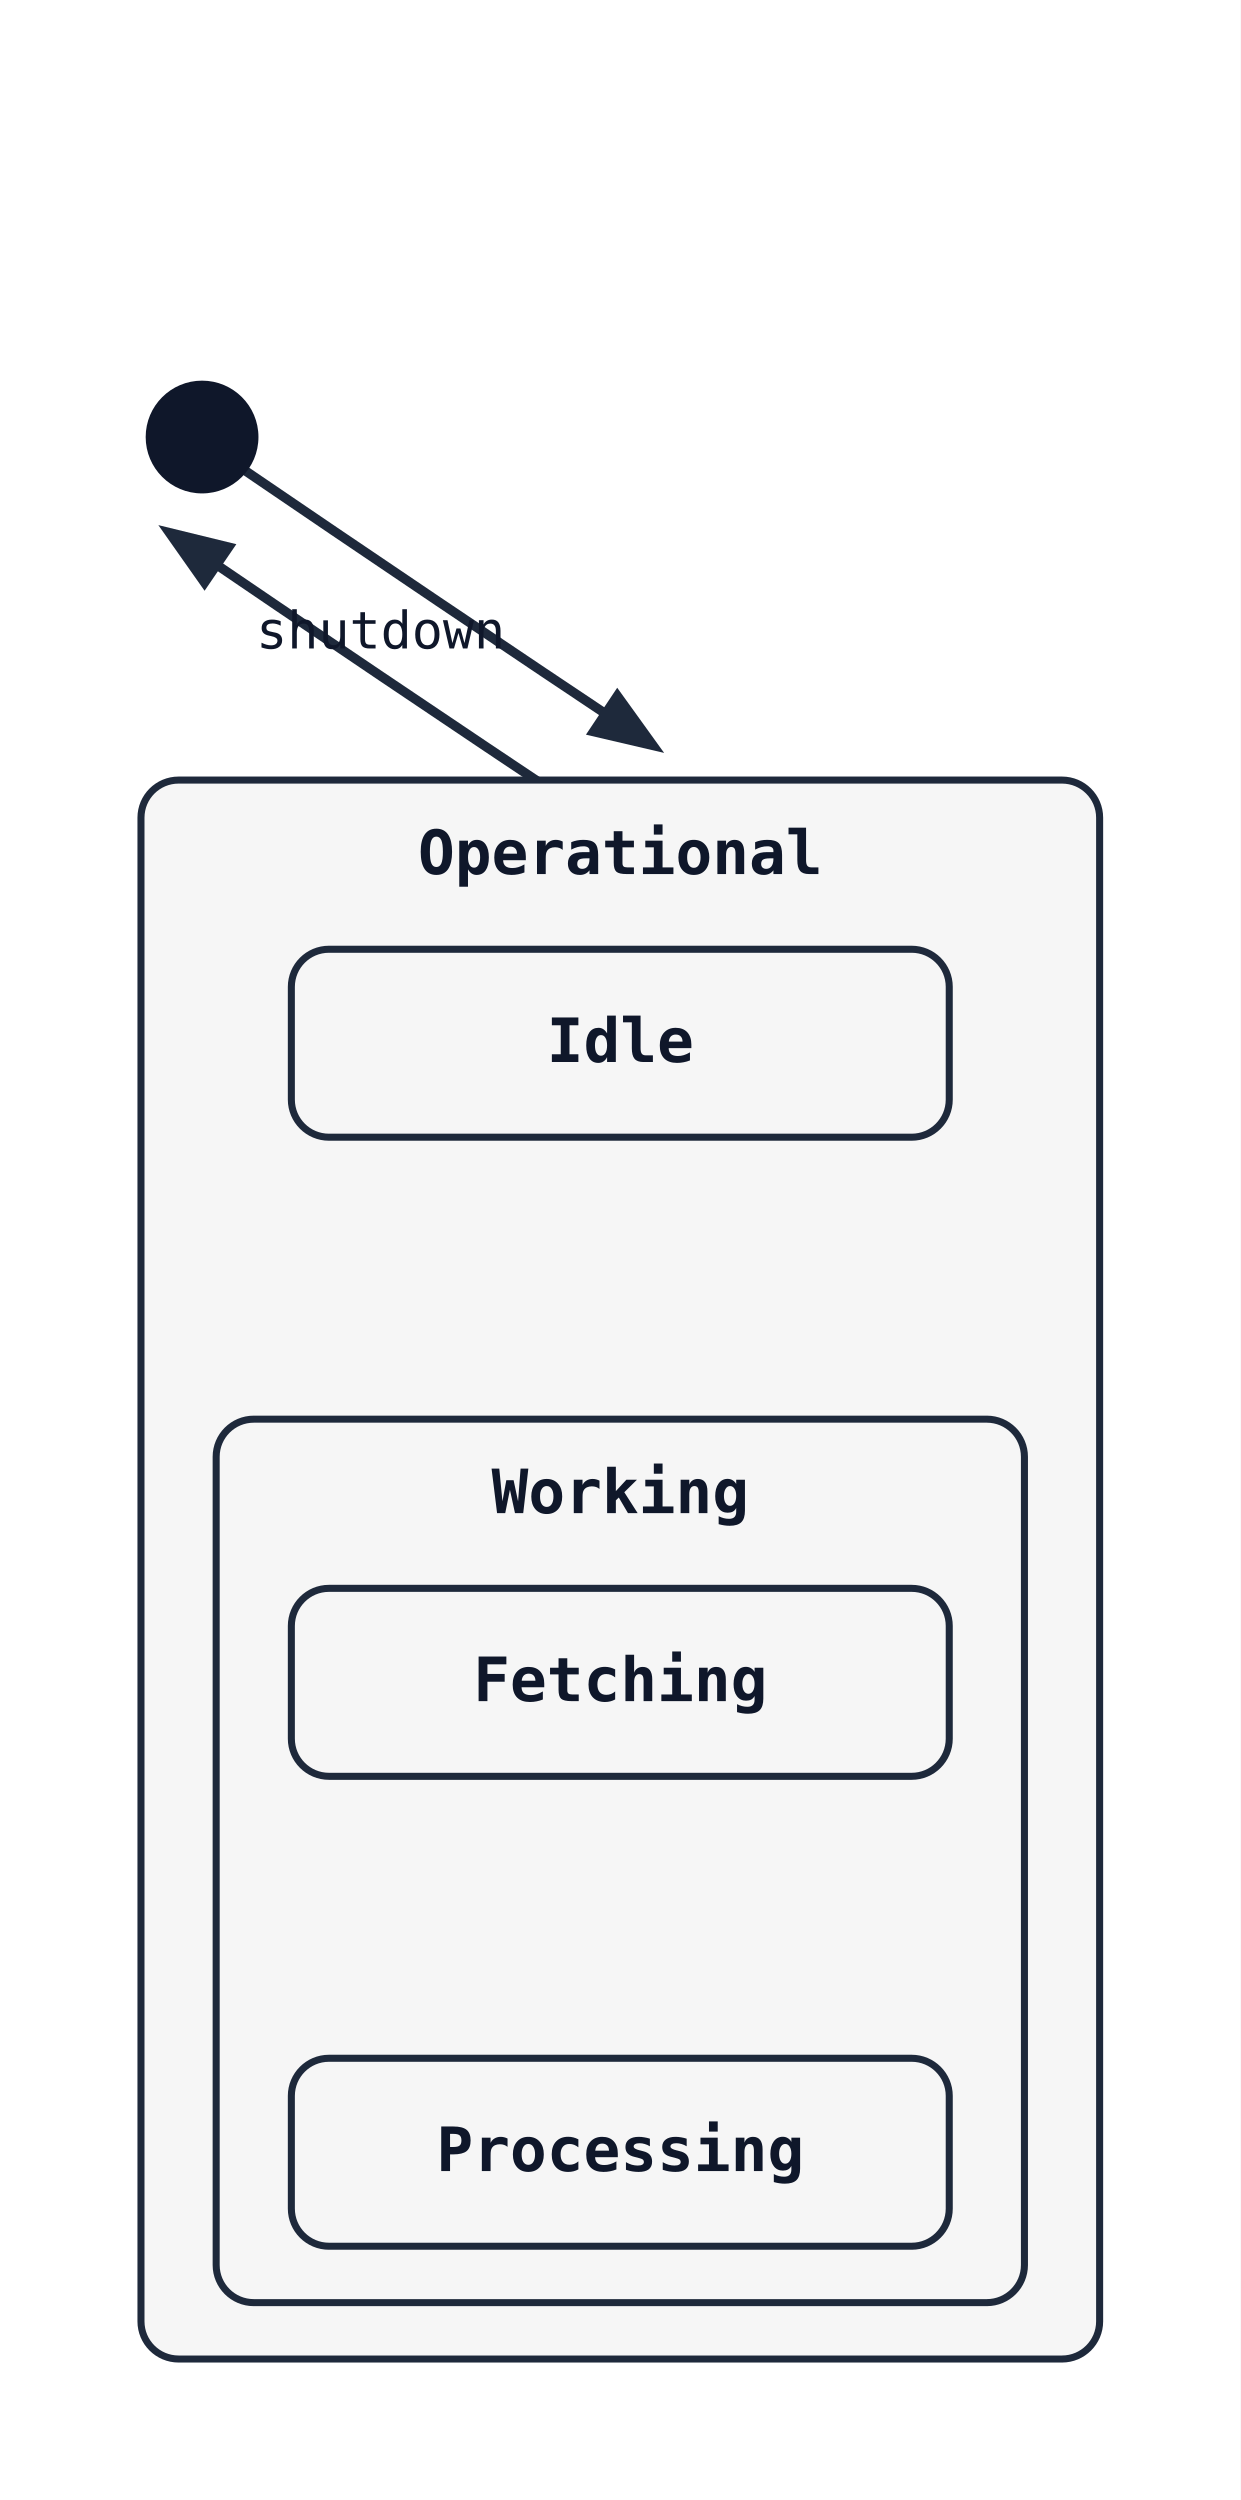
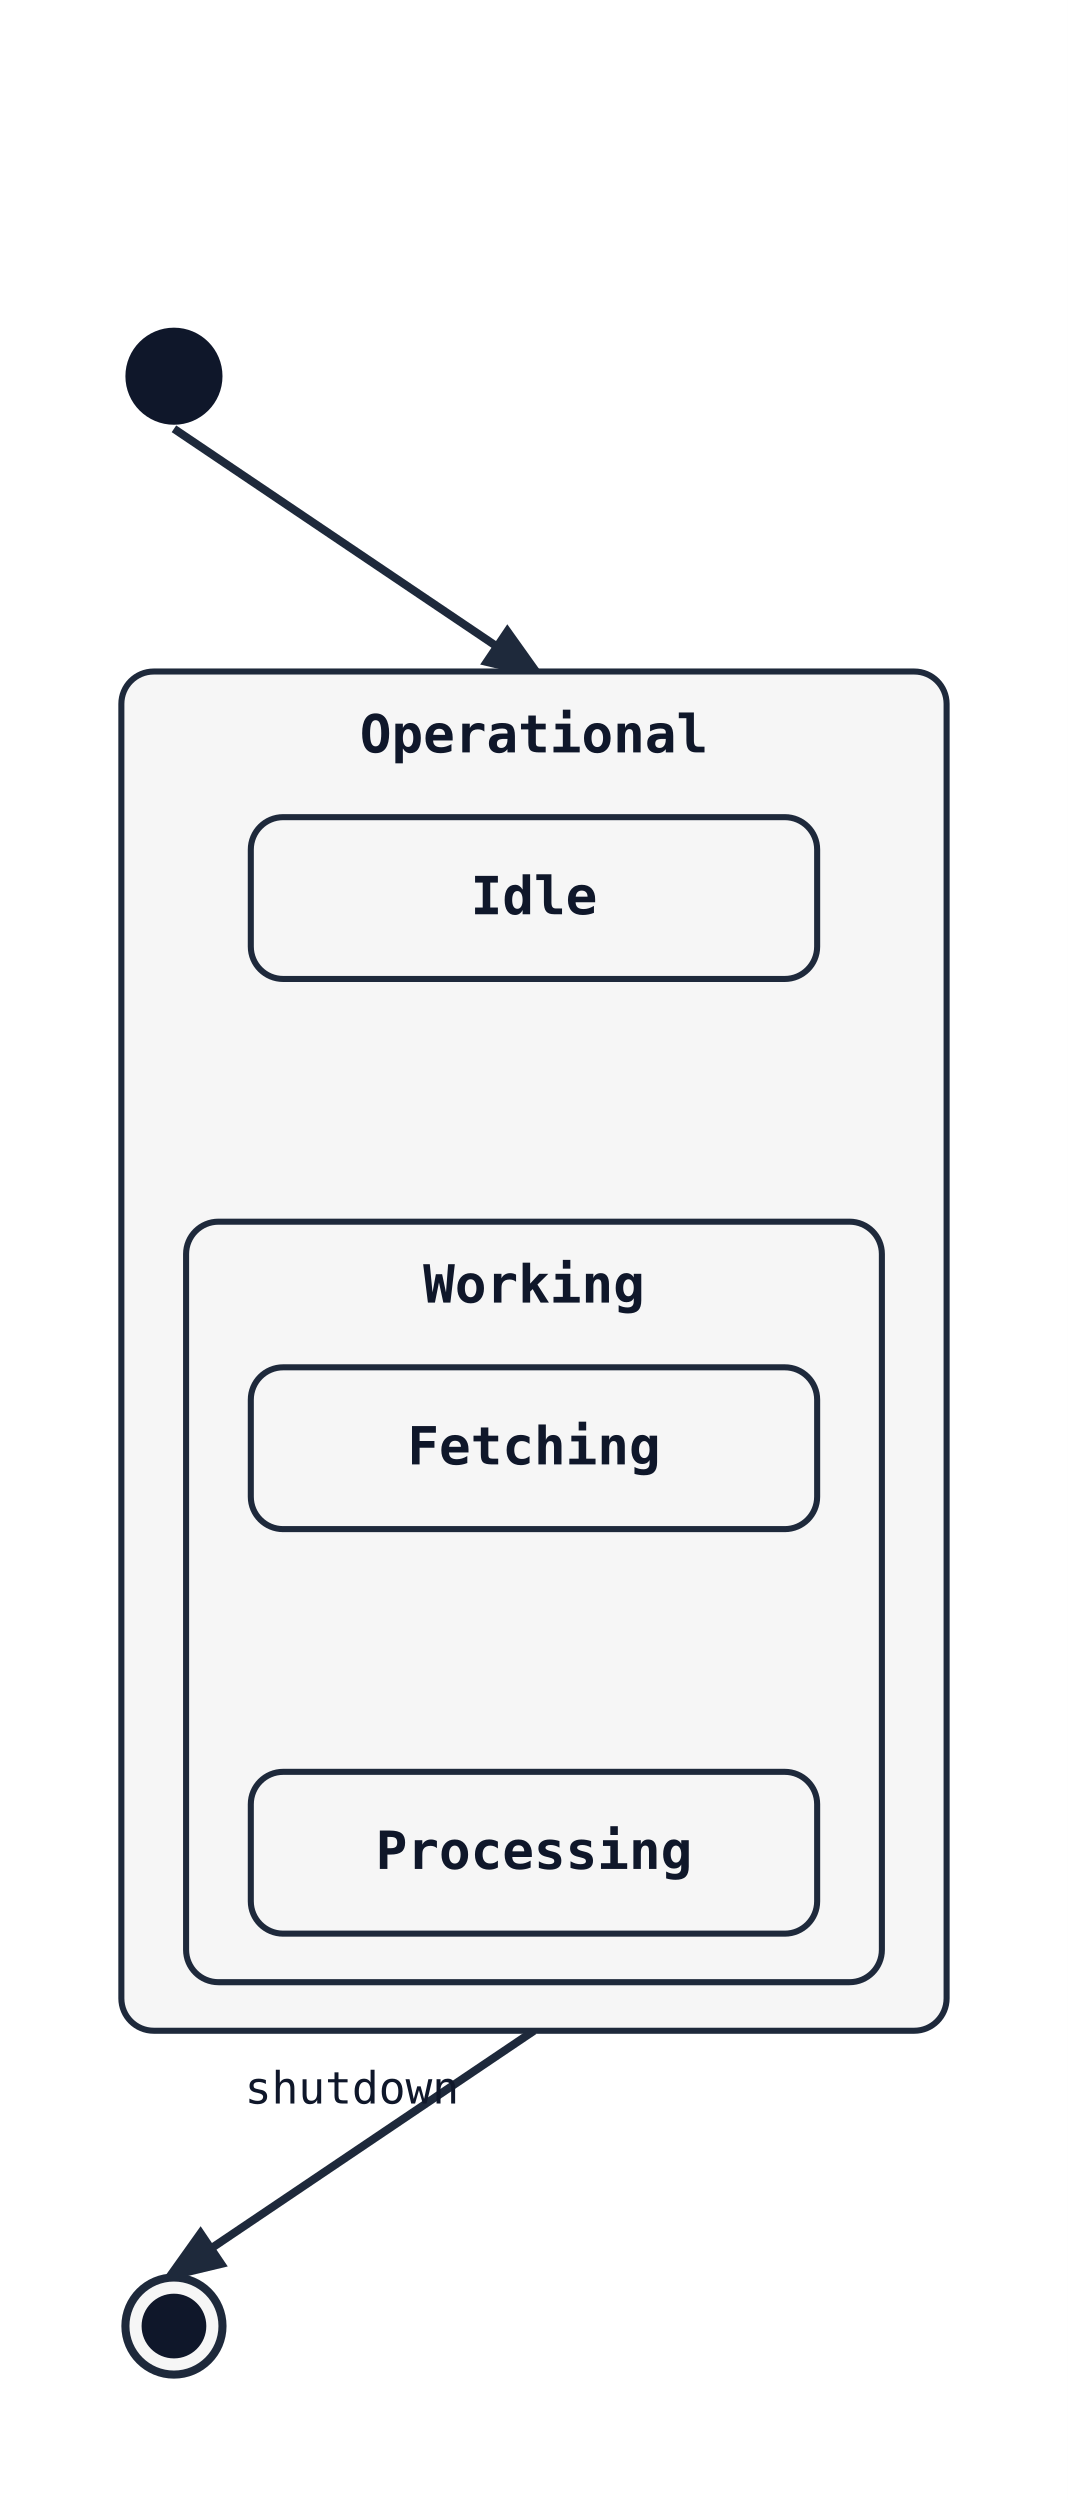
- <svg xmlns="http://www.w3.org/2000/svg" width="264" height="532" viewBox="0 0 264 532">
+ <svg xmlns="http://www.w3.org/2000/svg" width="264" height="618" viewBox="0 0 264 618">
  <rect width="100%" height="100%" fill="white" />
  <defs>
    <marker id="arrow" markerWidth="8" markerHeight="8" refX="6" refY="3" orient="auto">
      <path d="M0,0 L0,6 L8,3 z" fill="#1e293b" />
    </marker>
  </defs>
  <line class="state-transition" data-state-from="Fetching" data-state-to="Processing" x1="132" y1="378" x2="132" y2="438" stroke="#1e293b" stroke-width="2" marker-end="url(#arrow)" />
  <text x="132" y="396" font-family="monospace" font-size="11" fill="#0f172a" text-anchor="middle">data ready</text>
  <path class="state-transition" data-state-from="Idle" data-state-to="Working" d="M 142 242 Q 142 272 142 302" fill="none" stroke="#1e293b" stroke-width="2" marker-end="url(#arrow)" />
  <text x="142" y="266" font-family="monospace" font-size="11" fill="#0f172a" text-anchor="middle">start</text>
  <path class="state-transition" data-state-from="Working" data-state-to="Idle" d="M 122 302 Q 122 272 122 242" fill="none" stroke="#1e293b" stroke-width="2" marker-end="url(#arrow)" />
  <text x="122" y="266" font-family="monospace" font-size="11" fill="#0f172a" text-anchor="middle">done</text>
-   <path class="state-transition" data-state-from="[*]" data-state-to="Operational" d="M 49 98 Q 93 128 138 158" fill="none" stroke="#1e293b" stroke-width="2" marker-end="url(#arrow)" />
-   <path class="state-transition" data-state-from="Operational" data-state-to="[*]" d="M 126 174 Q 81 144 37 114" fill="none" stroke="#1e293b" stroke-width="2" marker-end="url(#arrow)" />
-   <text x="81" y="138" font-family="monospace" font-size="11" fill="#0f172a" text-anchor="middle">shutdown</text>
+   <line class="state-transition" data-state-from="[*]" data-state-to="Operational" x1="43" y1="106" x2="132" y2="166" stroke="#1e293b" stroke-width="2" marker-end="url(#arrow)" />
+   <line class="state-transition" data-state-from="Operational" data-state-to="[*]__end" x1="132" y1="502" x2="43" y2="562" stroke="#1e293b" stroke-width="2" marker-end="url(#arrow)" />
+   <text x="87" y="520" font-family="monospace" font-size="11" fill="#0f172a" text-anchor="middle">shutdown</text>
  <rect x="30" y="166" width="204" height="336" rx="8" ry="8" fill="#f6f6f6" stroke="#1e293b" stroke-width="1.5" />
  <text x="132" y="186" font-family="monospace" font-size="13" font-weight="600" text-anchor="middle" fill="#0f172a">Operational</text>
  <rect x="62" y="202" width="140" height="40" rx="8" ry="8" fill="#f6f6f6" stroke="#1e293b" stroke-width="1.5" />
  <text x="132" y="226" font-family="monospace" font-size="13" font-weight="600" text-anchor="middle" fill="#0f172a">Idle</text>
  <rect x="46" y="302" width="172" height="188" rx="8" ry="8" fill="#f6f6f6" stroke="#1e293b" stroke-width="1.5" />
  <text x="132" y="322" font-family="monospace" font-size="13" font-weight="600" text-anchor="middle" fill="#0f172a">Working</text>
  <rect x="62" y="338" width="140" height="40" rx="8" ry="8" fill="#f6f6f6" stroke="#1e293b" stroke-width="1.5" />
  <text x="132" y="362" font-family="monospace" font-size="13" font-weight="600" text-anchor="middle" fill="#0f172a">Fetching</text>
  <rect x="62" y="438" width="140" height="40" rx="8" ry="8" fill="#f6f6f6" stroke="#1e293b" stroke-width="1.5" />
  <text x="132" y="462" font-family="monospace" font-size="13" font-weight="600" text-anchor="middle" fill="#0f172a">Processing</text>
  <circle cx="43" cy="93" r="12" fill="#0f172a" />
+   <circle cx="43" cy="575" r="12" fill="#f6f6f6" stroke="#1e293b" stroke-width="2" />
+   <circle cx="43" cy="575" r="8" fill="#0f172a" />
</svg>
